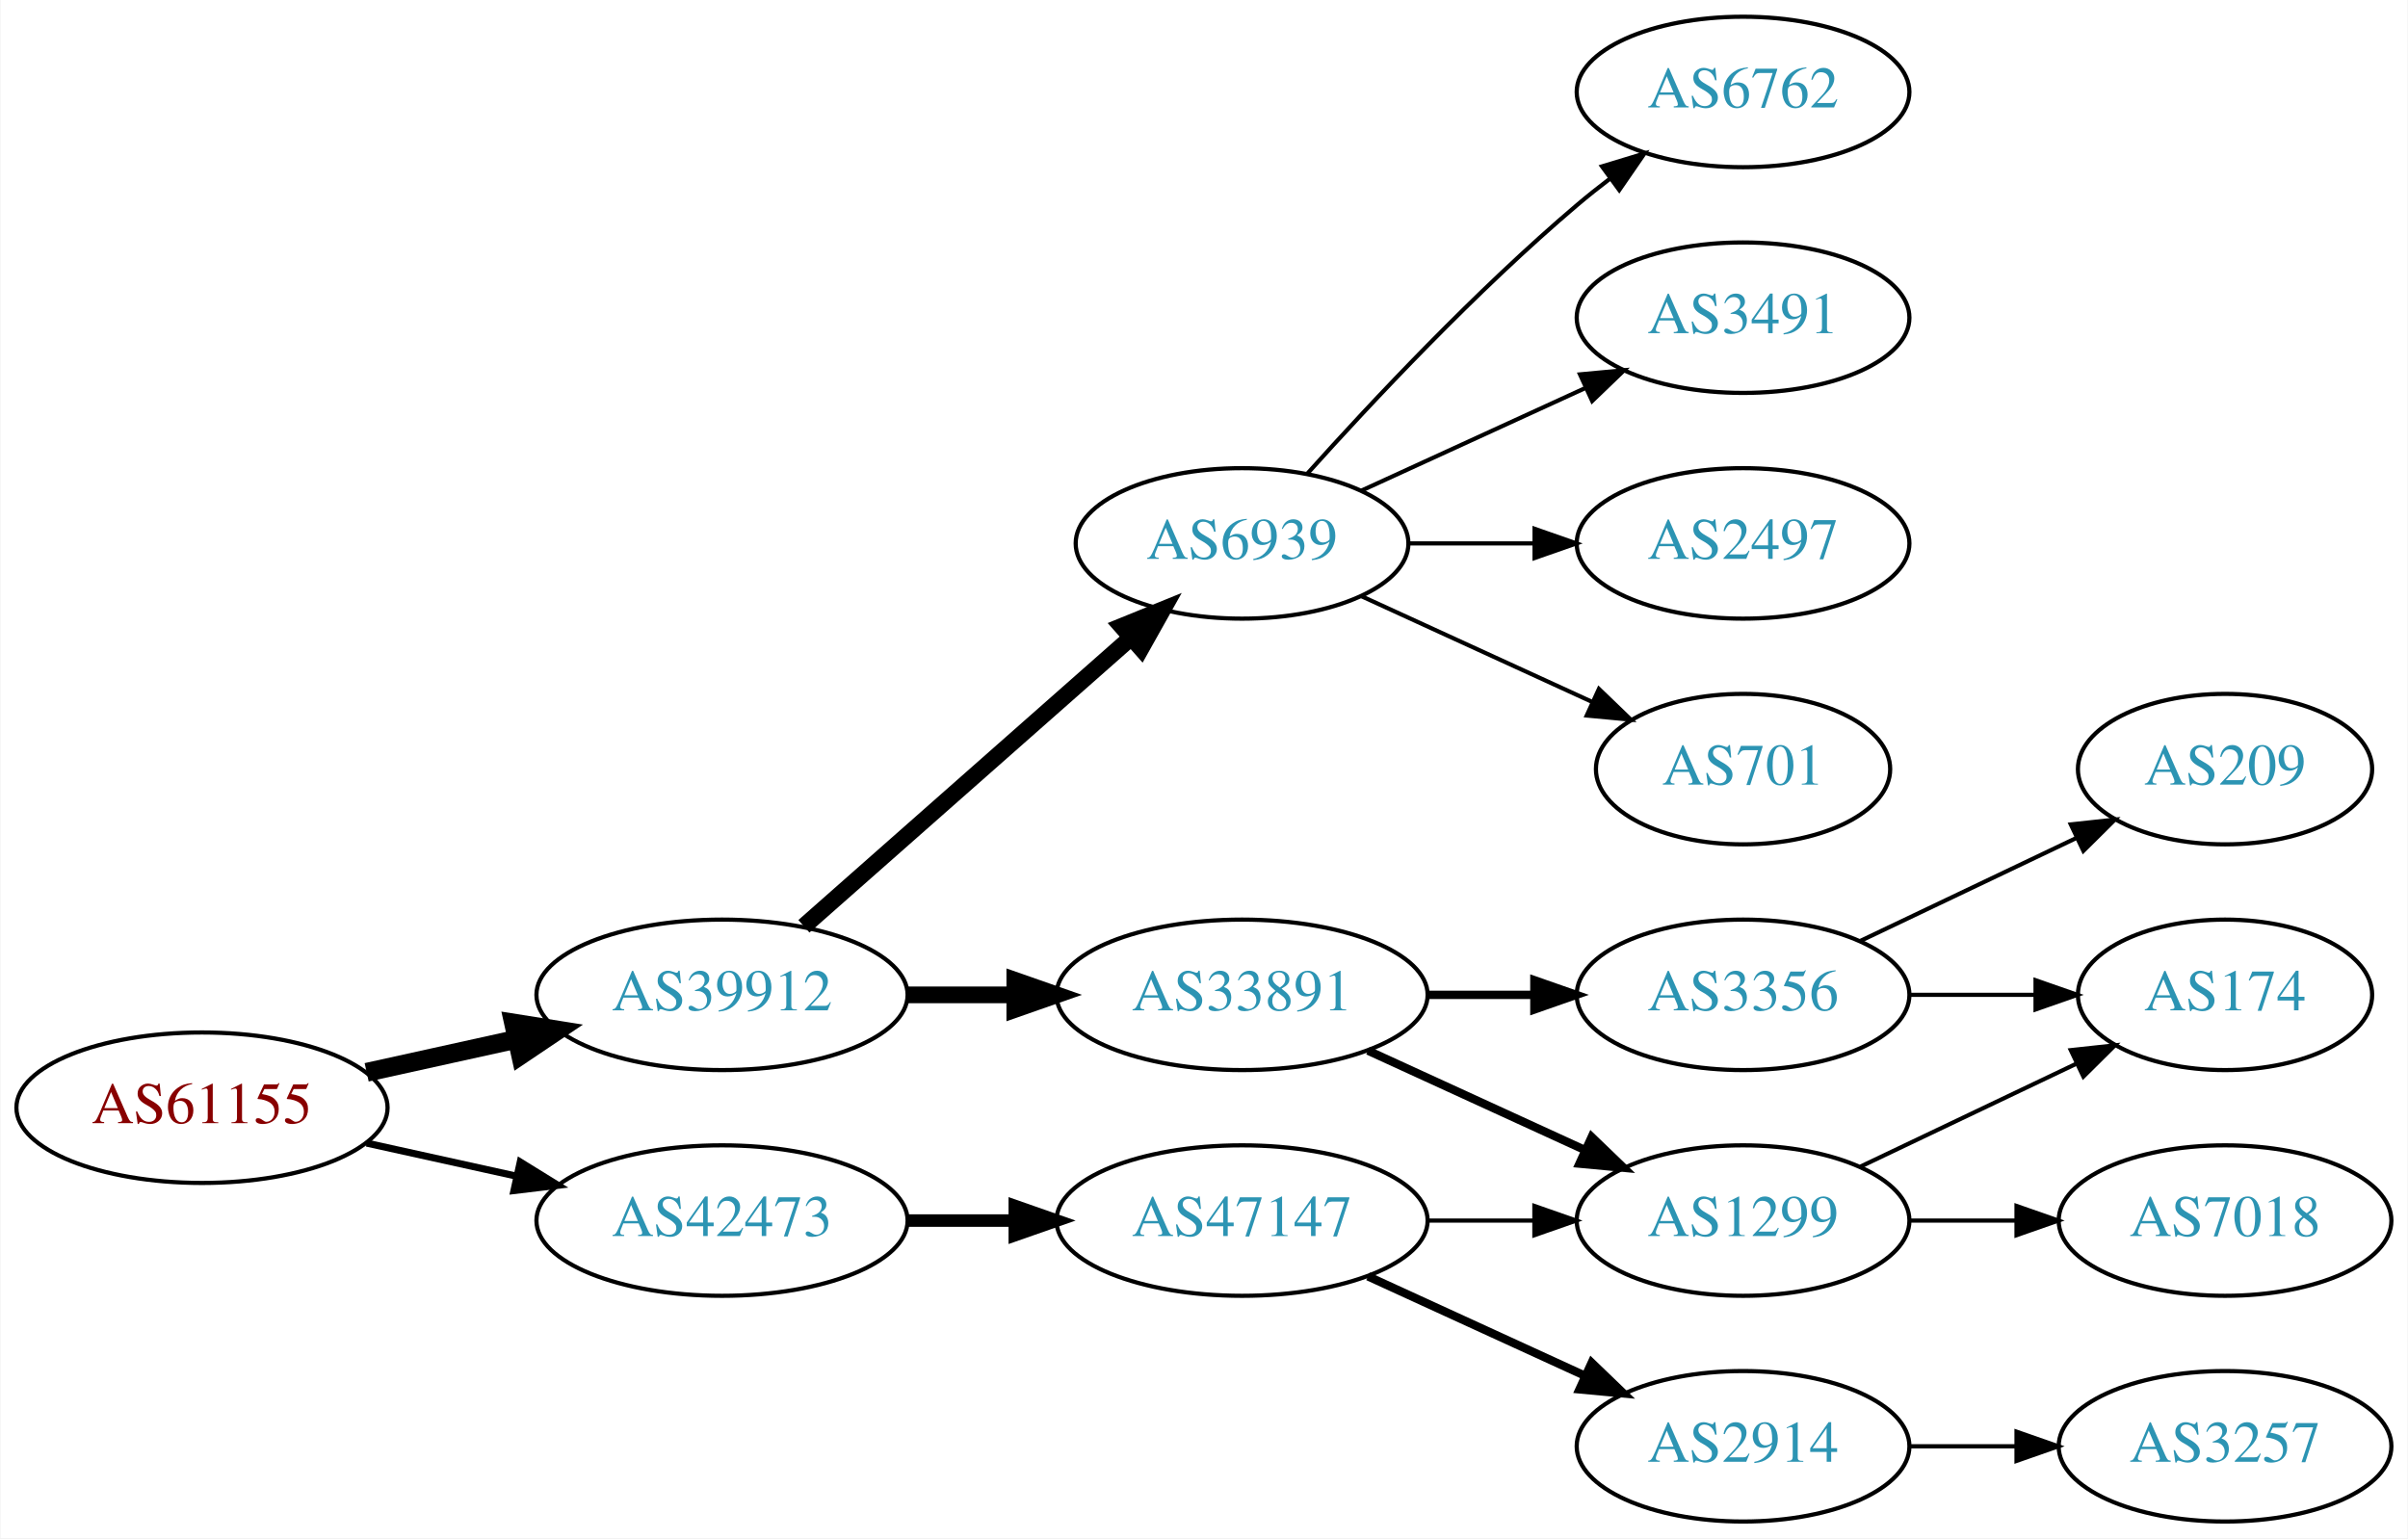
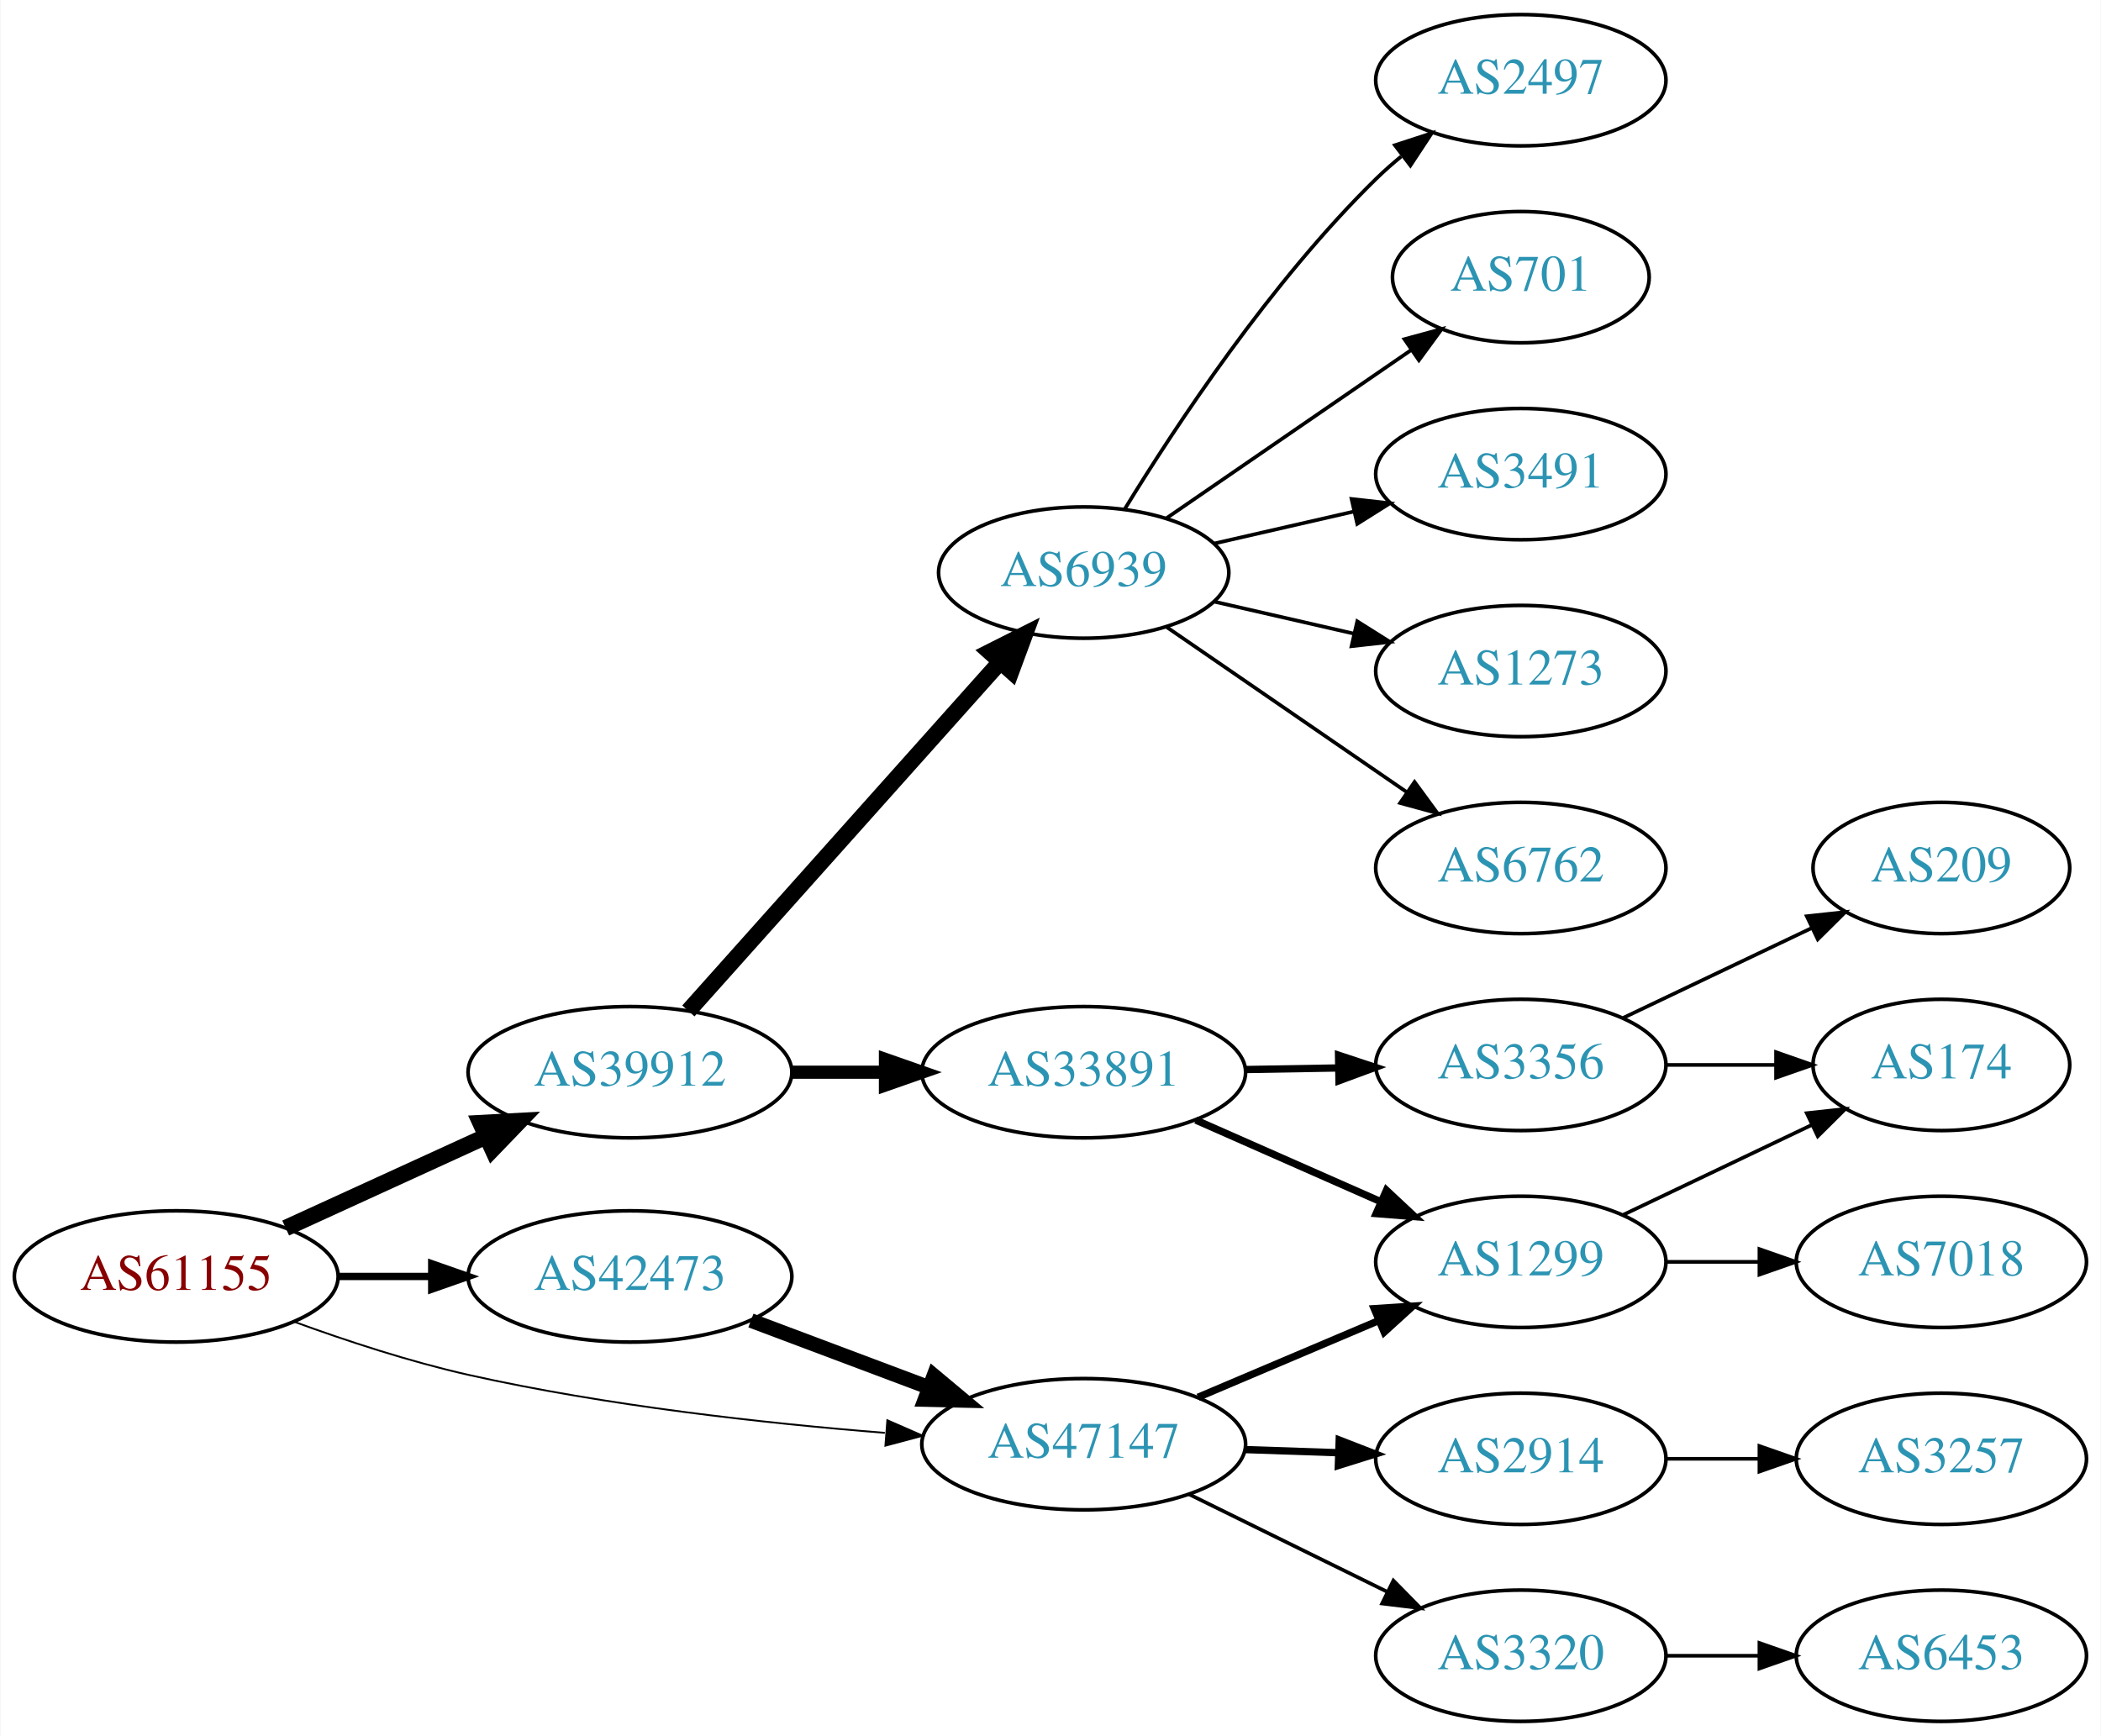
- <svg xmlns="http://www.w3.org/2000/svg" xmlns:xlink="http://www.w3.org/1999/xlink" width="576pt" height="368pt" viewBox="0.00 0.00 575.76 368.00">
-   <g id="graph0" class="graph" transform="scale(1 1) rotate(0) translate(4 364)">
-     <polygon fill="white" stroke="none" points="-4,4 -4,-364 571.762,-364 571.762,4 -4,4" />
+ <svg xmlns="http://www.w3.org/2000/svg" xmlns:xlink="http://www.w3.org/1999/xlink" width="576pt" height="476pt" viewBox="0.00 0.00 575.76 476.00">
+   <g id="graph0" class="graph" transform="scale(1 1) rotate(0) translate(4 472)">
+     <polygon fill="white" stroke="none" points="-4,4 -4,-472 571.762,-472 571.762,4 -4,4" />
    <g id="node1" class="node">
      <g id="a_node1">
        <a xlink:href="/asn/61155" xlink:title="AS61155 ~ CUBiT IT Solutions GmbH [AT]">
-           <ellipse fill="#ffffff" stroke="black" cx="44.196" cy="-99" rx="44.393" ry="18" />
-           <text text-anchor="middle" x="44.196" y="-95.3" font-family="Times,serif" font-size="14.00" fill="#880000">AS61155</text>
+           <ellipse fill="#ffffff" stroke="black" cx="44.196" cy="-122" rx="44.393" ry="18" />
+           <text text-anchor="middle" x="44.196" y="-118.3" font-family="Times,serif" font-size="14.00" fill="#880000">AS61155</text>
        </a>
      </g>
    </g>
    <g id="node2" class="node">
      <g id="a_node2">
        <a xlink:href="/asn/39912" xlink:title="AS39912 ~ oja.at GmbH [AT]">
-           <ellipse fill="#ffffff" stroke="black" cx="168.588" cy="-126" rx="44.393" ry="18" />
-           <text text-anchor="middle" x="168.588" y="-122.3" font-family="Times,serif" font-size="14.00" fill="#2c94b3">AS39912</text>
+           <ellipse fill="#ffffff" stroke="black" cx="168.588" cy="-178" rx="44.393" ry="18" />
+           <text text-anchor="middle" x="168.588" y="-174.3" font-family="Times,serif" font-size="14.00" fill="#2c94b3">AS39912</text>
        </a>
      </g>
    </g>
    <g id="edge1" class="edge">
-       <path fill="none" stroke="black" stroke-width="4.5" d="M83.586,-107.469C94.978,-109.982 107.6,-112.767 119.525,-115.397" />
-       <polygon fill="black" stroke="black" stroke-width="4.5" points="118.721,-119.252 129.335,-117.561 120.418,-111.562 118.721,-119.252" />
+       <path fill="none" stroke="black" stroke-width="4.5" d="M74.201,-135.271C90.544,-142.749 111.168,-152.185 128.875,-160.287" />
+       <polygon fill="black" stroke="black" stroke-width="4.5" points="127.635,-164.05 138.367,-164.63 130.912,-156.889 127.635,-164.05" />
    </g>
    <g id="node3" class="node">
      <g id="a_node3">
        <a xlink:href="/asn/42473" xlink:title="AS42473 ~ ANEXIA Internetdienstleistungs GmbH [AT]">
-           <ellipse fill="#ffffff" stroke="black" cx="168.588" cy="-72" rx="44.393" ry="18" />
-           <text text-anchor="middle" x="168.588" y="-68.3" font-family="Times,serif" font-size="14.00" fill="#2c94b3">AS42473</text>
+           <ellipse fill="#ffffff" stroke="black" cx="168.588" cy="-122" rx="44.393" ry="18" />
+           <text text-anchor="middle" x="168.588" y="-118.3" font-family="Times,serif" font-size="14.00" fill="#2c94b3">AS42473</text>
        </a>
      </g>
    </g>
    <g id="edge2" class="edge">
-       <path fill="none" stroke="black" stroke-width="1.688" d="M83.586,-90.531C94.978,-88.018 107.6,-85.234 119.525,-82.603" />
-       <polygon fill="black" stroke="black" stroke-width="1.688" points="120.323,-86.011 129.335,-80.439 118.815,-79.175 120.323,-86.011" />
+       <path fill="none" stroke="black" stroke-width="2" d="M88.692,-122C96.898,-122 105.569,-122 114.041,-122" />
+       <polygon fill="black" stroke="black" stroke-width="2" points="114.233,-125.5 124.233,-122 114.233,-118.5 114.233,-125.5" />
    </g>
    <g id="node4" class="node">
      <g id="a_node4">
-         <a xlink:href="/asn/33891" xlink:title="AS33891 ~ CORE-BACKBONE GMBH GLOBAL NETWORK [DE]">
-           <ellipse fill="#ffffff" stroke="black" cx="292.98" cy="-126" rx="44.393" ry="18" />
-           <text text-anchor="middle" x="292.98" y="-122.3" font-family="Times,serif" font-size="14.00" fill="#2c94b3">AS33891</text>
+         <a xlink:href="/asn/47147" xlink:title="AS47147 ~ ANEXIA Internetdienstleistungs GmbH [AT]">
+           <ellipse fill="#ffffff" stroke="black" cx="292.98" cy="-76" rx="44.393" ry="18" />
+           <text text-anchor="middle" x="292.98" y="-72.3" font-family="Times,serif" font-size="14.00" fill="#2c94b3">AS47147</text>
        </a>
      </g>
    </g>
    <g id="edge3" class="edge">
-       <path fill="none" stroke="black" stroke-width="4" d="M213.084,-126C221.29,-126 229.961,-126 238.434,-126" />
-       <polygon fill="black" stroke="black" stroke-width="4" points="238.625,-129.5 248.625,-126 238.625,-122.5 238.625,-129.5" />
+       <path fill="none" stroke="black" stroke-width="0.5" d="M76.35,-109.641C90.762,-104.376 108.234,-98.626 124.392,-95 162.032,-86.554 205.315,-81.769 238.464,-79.114" />
+       <polygon fill="black" stroke="black" stroke-width="0.5" points="239.144,-82.573 248.85,-78.325 238.614,-75.593 239.144,-82.573" />
    </g>
    <g id="node5" class="node">
      <g id="a_node5">
        <a xlink:href="/asn/6939" xlink:title="AS6939 ~ Hurricane Electric LLC [US]">
-           <ellipse fill="#ffffff" stroke="black" cx="292.98" cy="-234" rx="39.794" ry="18" />
-           <text text-anchor="middle" x="292.98" y="-230.3" font-family="Times,serif" font-size="14.00" fill="#2c94b3">AS6939</text>
+           <ellipse fill="#ffffff" stroke="black" cx="292.98" cy="-315" rx="39.794" ry="18" />
+           <text text-anchor="middle" x="292.98" y="-311.3" font-family="Times,serif" font-size="14.00" fill="#2c94b3">AS6939</text>
        </a>
      </g>
    </g>
    <g id="edge4" class="edge">
-       <path fill="none" stroke="black" stroke-width="4" d="M188.177,-142.403C208.994,-160.772 242.87,-190.665 266.23,-211.278" />
-       <polygon fill="black" stroke="black" stroke-width="4" points="264.202,-214.156 274.016,-218.148 268.833,-208.907 264.202,-214.156" />
-     </g>
-     <g id="node15" class="node">
-       <g id="a_node15">
-         <a xlink:href="/asn/47147" xlink:title="AS47147 ~ ANEXIA Internetdienstleistungs GmbH [AT]">
-           <ellipse fill="#ffffff" stroke="black" cx="292.98" cy="-72" rx="44.393" ry="18" />
-           <text text-anchor="middle" x="292.98" y="-68.3" font-family="Times,serif" font-size="14.00" fill="#2c94b3">AS47147</text>
-         </a>
-       </g>
-     </g>
-     <g id="edge15" class="edge">
-       <path fill="none" stroke="black" stroke-width="3" d="M213.084,-72C221.29,-72 229.961,-72 238.434,-72" />
-       <polygon fill="black" stroke="black" stroke-width="3" points="238.625,-75.5 248.625,-72 238.625,-68.5 238.625,-75.5" />
+       <path fill="none" stroke="black" stroke-width="4.5" d="M184.596,-194.799C205.976,-218.731 245.338,-262.791 270.006,-290.403" />
+       <polygon fill="black" stroke="black" stroke-width="4.5" points="267.251,-293.23 276.85,-298.064 273.124,-287.983 267.251,-293.23" />
    </g>
    <g id="node6" class="node">
      <g id="a_node6">
-         <a xlink:href="/asn/3356" xlink:title="AS3356 ~ Level 3 Parent, LLC [US]">
+         <a xlink:href="/asn/33891" xlink:title="AS33891 ~ CORE-BACKBONE GMBH GLOBAL NETWORK [DE]">
+           <ellipse fill="#ffffff" stroke="black" cx="292.98" cy="-178" rx="44.393" ry="18" />
+           <text text-anchor="middle" x="292.98" y="-174.3" font-family="Times,serif" font-size="14.00" fill="#2c94b3">AS33891</text>
+         </a>
+       </g>
+     </g>
+     <g id="edge5" class="edge">
+       <path fill="none" stroke="black" stroke-width="3.6" d="M213.084,-178C221.29,-178 229.961,-178 238.434,-178" />
+       <polygon fill="black" stroke="black" stroke-width="3.6" points="238.625,-181.5 248.625,-178 238.625,-174.5 238.625,-181.5" />
+     </g>
+     <g id="edge17" class="edge">
+       <path fill="none" stroke="black" stroke-width="4" d="M201.745,-109.914C216.643,-104.315 234.53,-97.592 250.435,-91.614" />
+       <polygon fill="black" stroke="black" stroke-width="4" points="251.909,-94.8 260.038,-88.005 249.446,-88.247 251.909,-94.8" />
+     </g>
+     <g id="node12" class="node">
+       <g id="a_node12">
+         <a xlink:href="/asn/1299" xlink:title="AS1299 ~ Telia Carrier [EU]">
          <ellipse fill="#ffffff" stroke="black" cx="412.823" cy="-126" rx="39.794" ry="18" />
-           <text text-anchor="middle" x="412.823" y="-122.3" font-family="Times,serif" font-size="14.00" fill="#2c94b3">AS3356</text>
-         </a>
-       </g>
-     </g>
-     <g id="edge5" class="edge">
-       <path fill="none" stroke="black" stroke-width="2" d="M337.191,-126C345.504,-126 354.267,-126 362.749,-126" />
-       <polygon fill="black" stroke="black" stroke-width="2" points="362.908,-129.5 372.908,-126 362.908,-122.5 362.908,-129.5" />
+           <text text-anchor="middle" x="412.823" y="-122.3" font-family="Times,serif" font-size="14.00" fill="#2c94b3">AS1299</text>
+         </a>
+       </g>
+     </g>
+     <g id="edge20" class="edge">
+       <path fill="none" stroke="black" stroke-width="2" d="M324.328,-88.876C339.35,-95.25 357.642,-103.011 373.609,-109.786" />
+       <polygon fill="black" stroke="black" stroke-width="2" points="372.627,-113.172 383.2,-113.856 375.362,-106.728 372.627,-113.172" />
+     </g>
+     <g id="node17" class="node">
+       <g id="a_node17">
+         <a xlink:href="/asn/2914" xlink:title="AS2914 ~ NTT America, Inc. [US]">
+           <ellipse fill="#ffffff" stroke="black" cx="412.823" cy="-72" rx="39.794" ry="18" />
+           <text text-anchor="middle" x="412.823" y="-68.3" font-family="Times,serif" font-size="14.00" fill="#2c94b3">AS2914</text>
+         </a>
+       </g>
+     </g>
+     <g id="edge18" class="edge">
+       <path fill="none" stroke="black" stroke-width="2" d="M337.191,-74.533C345.504,-74.251 354.267,-73.954 362.749,-73.666" />
+       <polygon fill="black" stroke="black" stroke-width="2" points="363.032,-77.158 372.908,-73.321 362.795,-70.162 363.032,-77.158" />
+     </g>
+     <g id="node18" class="node">
+       <g id="a_node18">
+         <a xlink:href="/asn/3320" xlink:title="AS3320 ~ DTAG [DE]">
+           <ellipse fill="#ffffff" stroke="black" cx="412.823" cy="-18" rx="39.794" ry="18" />
+           <text text-anchor="middle" x="412.823" y="-14.3" font-family="Times,serif" font-size="14.00" fill="#2c94b3">AS3320</text>
+         </a>
+       </g>
+     </g>
+     <g id="edge19" class="edge">
+       <path fill="none" stroke="black" d="M321.907,-62.255C338.102,-54.284 358.663,-44.164 376.035,-35.614" />
+       <polygon fill="black" stroke="black" points="377.884,-38.605 385.31,-31.049 374.792,-32.325 377.884,-38.605" />
    </g>
    <g id="node7" class="node">
      <g id="a_node7">
-         <a xlink:href="/asn/1299" xlink:title="AS1299 ~ Telia Carrier [EU]">
-           <ellipse fill="#ffffff" stroke="black" cx="412.823" cy="-72" rx="39.794" ry="18" />
-           <text text-anchor="middle" x="412.823" y="-68.3" font-family="Times,serif" font-size="14.00" fill="#2c94b3">AS1299</text>
+         <a xlink:href="/asn/2497" xlink:title="AS2497 ~ Internet Initiative Japan Inc. [JP]">
+           <ellipse fill="#ffffff" stroke="black" cx="412.823" cy="-450" rx="39.794" ry="18" />
+           <text text-anchor="middle" x="412.823" y="-446.3" font-family="Times,serif" font-size="14.00" fill="#2c94b3">AS2497</text>
        </a>
      </g>
    </g>
    <g id="edge6" class="edge">
-       <path fill="none" stroke="black" stroke-width="2" d="M323.11,-112.652C338.721,-105.498 358.119,-96.609 374.791,-88.969" />
-       <polygon fill="black" stroke="black" stroke-width="2" points="376.61,-91.986 384.243,-84.638 373.694,-85.622 376.61,-91.986" />
+       <path fill="none" stroke="black" d="M304.246,-332.44C318.055,-354.991 344.243,-394.722 373.176,-423 375.317,-425.092 377.634,-427.137 380.034,-429.106" />
+       <polygon fill="black" stroke="black" points="378.301,-432.185 388.375,-435.464 382.544,-426.618 378.301,-432.185" />
+     </g>
+     <g id="node8" class="node">
+       <g id="a_node8">
+         <a xlink:href="/asn/701" xlink:title="AS701 ~ UUNET [US]">
+           <ellipse fill="#ffffff" stroke="black" cx="412.823" cy="-396" rx="35.194" ry="18" />
+           <text text-anchor="middle" x="412.823" y="-392.3" font-family="Times,serif" font-size="14.00" fill="#2c94b3">AS701</text>
+         </a>
+       </g>
+     </g>
+     <g id="edge7" class="edge">
+       <path fill="none" stroke="black" d="M315.595,-329.857C334.432,-342.805 361.912,-361.693 382.687,-375.973" />
+       <polygon fill="black" stroke="black" points="380.913,-379.001 391.136,-381.781 384.878,-373.232 380.913,-379.001" />
+     </g>
+     <g id="node9" class="node">
+       <g id="a_node9">
+         <a xlink:href="/asn/3491" xlink:title="AS3491 ~ PCCW Global, Inc. [US]">
+           <ellipse fill="#ffffff" stroke="black" cx="412.823" cy="-342" rx="39.794" ry="18" />
+           <text text-anchor="middle" x="412.823" y="-338.3" font-family="Times,serif" font-size="14.00" fill="#2c94b3">AS3491</text>
+         </a>
+       </g>
+     </g>
+     <g id="edge8" class="edge">
+       <path fill="none" stroke="black" d="M328.7,-322.955C340.7,-325.704 354.32,-328.825 367.013,-331.733" />
+       <polygon fill="black" stroke="black" points="366.415,-335.187 376.945,-334.009 367.979,-328.364 366.415,-335.187" />
    </g>
    <g id="node10" class="node">
      <g id="a_node10">
-         <a xlink:href="/asn/701" xlink:title="AS701 ~ UUNET [US]">
-           <ellipse fill="#ffffff" stroke="black" cx="412.823" cy="-180" rx="35.194" ry="18" />
-           <text text-anchor="middle" x="412.823" y="-176.3" font-family="Times,serif" font-size="14.00" fill="#2c94b3">AS701</text>
+         <a xlink:href="/asn/1273" xlink:title="AS1273 ~ Vodafone Group PLC [EU]">
+           <ellipse fill="#ffffff" stroke="black" cx="412.823" cy="-288" rx="39.794" ry="18" />
+           <text text-anchor="middle" x="412.823" y="-284.3" font-family="Times,serif" font-size="14.00" fill="#2c94b3">AS1273</text>
        </a>
      </g>
    </g>
    <g id="edge9" class="edge">
-       <path fill="none" stroke="black" d="M321.609,-221.339C338.025,-213.817 359.007,-204.202 376.604,-196.139" />
-       <polygon fill="black" stroke="black" points="378.348,-199.189 385.981,-191.842 375.432,-192.826 378.348,-199.189" />
+       <path fill="none" stroke="black" d="M328.7,-307.045C340.7,-304.296 354.32,-301.175 367.013,-298.267" />
+       <polygon fill="black" stroke="black" points="367.979,-301.636 376.945,-295.991 366.415,-294.813 367.979,-301.636" />
    </g>
    <g id="node11" class="node">
      <g id="a_node11">
        <a xlink:href="/asn/6762" xlink:title="AS6762 ~ TELECOM ITALIA SPARKLE S.p.A. [IT]">
-           <ellipse fill="#ffffff" stroke="black" cx="412.823" cy="-342" rx="39.794" ry="18" />
-           <text text-anchor="middle" x="412.823" y="-338.3" font-family="Times,serif" font-size="14.00" fill="#2c94b3">AS6762</text>
+           <ellipse fill="#ffffff" stroke="black" cx="412.823" cy="-234" rx="39.794" ry="18" />
+           <text text-anchor="middle" x="412.823" y="-230.3" font-family="Times,serif" font-size="14.00" fill="#2c94b3">AS6762</text>
        </a>
      </g>
    </g>
    <g id="edge10" class="edge">
-       <path fill="none" stroke="black" d="M308.626,-250.725C323.927,-267.765 349.025,-294.523 373.176,-315 375.674,-317.117 378.334,-319.232 381.045,-321.293" />
-       <polygon fill="black" stroke="black" points="379.082,-324.194 389.222,-327.266 383.212,-318.541 379.082,-324.194" />
-     </g>
-     <g id="node12" class="node">
-       <g id="a_node12">
-         <a xlink:href="/asn/3491" xlink:title="AS3491 ~ PCCW Global, Inc. [US]">
-           <ellipse fill="#ffffff" stroke="black" cx="412.823" cy="-288" rx="39.794" ry="18" />
-           <text text-anchor="middle" x="412.823" y="-284.3" font-family="Times,serif" font-size="14.00" fill="#2c94b3">AS3491</text>
-         </a>
-       </g>
+       <path fill="none" stroke="black" d="M315.595,-300.143C334.083,-287.435 360.897,-269.005 381.526,-254.825" />
+       <polygon fill="black" stroke="black" points="383.688,-257.586 389.947,-249.037 379.723,-251.817 383.688,-257.586" />
    </g>
    <g id="edge11" class="edge">
-       <path fill="none" stroke="black" d="M321.609,-246.661C337.566,-253.973 357.837,-263.261 375.119,-271.181" />
-       <polygon fill="black" stroke="black" points="373.818,-274.435 384.367,-275.419 376.734,-268.071 373.818,-274.435" />
+       <path fill="none" stroke="black" stroke-width="2" d="M323.717,-164.878C339.106,-158.087 358.049,-149.729 374.422,-142.504" />
+       <polygon fill="black" stroke="black" stroke-width="2" points="375.983,-145.641 383.718,-138.402 373.157,-139.237 375.983,-145.641" />
    </g>
    <g id="node13" class="node">
      <g id="a_node13">
-         <a xlink:href="/asn/2497" xlink:title="AS2497 ~ Internet Initiative Japan Inc. [JP]">
-           <ellipse fill="#ffffff" stroke="black" cx="412.823" cy="-234" rx="39.794" ry="18" />
-           <text text-anchor="middle" x="412.823" y="-230.3" font-family="Times,serif" font-size="14.00" fill="#2c94b3">AS2497</text>
+         <a xlink:href="/asn/3356" xlink:title="AS3356 ~ Level 3 Parent, LLC [US]">
+           <ellipse fill="#ffffff" stroke="black" cx="412.823" cy="-180" rx="39.794" ry="18" />
+           <text text-anchor="middle" x="412.823" y="-176.3" font-family="Times,serif" font-size="14.00" fill="#2c94b3">AS3356</text>
        </a>
      </g>
    </g>
    <g id="edge12" class="edge">
-       <path fill="none" stroke="black" d="M332.893,-234C342.446,-234 352.796,-234 362.759,-234" />
-       <polygon fill="black" stroke="black" points="362.951,-237.5 372.951,-234 362.951,-230.5 362.951,-237.5" />
-     </g>
-     <g id="node8" class="node">
-       <g id="a_node8">
-         <a xlink:href="/asn/209" xlink:title="AS209 ~ CenturyLink Communications, LLC [US]">
-           <ellipse fill="#ffffff" stroke="black" cx="528.116" cy="-180" rx="35.194" ry="18" />
-           <text text-anchor="middle" x="528.116" y="-176.3" font-family="Times,serif" font-size="14.00" fill="#2c94b3">AS209</text>
-         </a>
-       </g>
-     </g>
-     <g id="edge7" class="edge">
-       <path fill="none" stroke="black" d="M440.959,-138.934C456.391,-146.29 475.877,-155.577 492.412,-163.459" />
-       <polygon fill="black" stroke="black" points="491.221,-166.768 501.754,-167.911 494.232,-160.449 491.221,-166.768" />
-     </g>
-     <g id="node9" class="node">
-       <g id="a_node9">
-         <a xlink:href="/asn/174" xlink:title="AS174 ~ Cogent Communications [US]">
-           <ellipse fill="#ffffff" stroke="black" cx="528.116" cy="-126" rx="35.194" ry="18" />
-           <text text-anchor="middle" x="528.116" y="-122.3" font-family="Times,serif" font-size="14.00" fill="#2c94b3">AS174</text>
-         </a>
-       </g>
-     </g>
-     <g id="edge8" class="edge">
-       <path fill="none" stroke="black" d="M452.495,-126C462.201,-126 472.691,-126 482.654,-126" />
-       <polygon fill="black" stroke="black" points="482.79,-129.5 492.79,-126 482.79,-122.5 482.79,-129.5" />
-     </g>
-     <g id="edge14" class="edge">
-       <path fill="none" stroke="black" d="M440.959,-84.934C456.391,-92.29 475.877,-101.577 492.412,-109.459" />
-       <polygon fill="black" stroke="black" points="491.221,-112.768 501.754,-113.911 494.232,-106.449 491.221,-112.768" />
+       <path fill="none" stroke="black" stroke-width="2" d="M337.191,-178.733C345.504,-178.874 354.267,-179.023 362.749,-179.167" />
+       <polygon fill="black" stroke="black" stroke-width="2" points="362.85,-182.669 372.908,-179.34 362.969,-175.67 362.85,-182.669" />
    </g>
    <g id="node14" class="node">
      <g id="a_node14">
        <a xlink:href="/asn/7018" xlink:title="AS7018 ~ AT&amp;T Services, Inc. [US]">
+           <ellipse fill="#ffffff" stroke="black" cx="528.116" cy="-126" rx="39.794" ry="18" />
+           <text text-anchor="middle" x="528.116" y="-122.3" font-family="Times,serif" font-size="14.00" fill="#2c94b3">AS7018</text>
+         </a>
+       </g>
+     </g>
+     <g id="edge13" class="edge">
+       <path fill="none" stroke="black" d="M452.495,-126C460.698,-126 469.462,-126 477.994,-126" />
+       <polygon fill="black" stroke="black" points="478.233,-129.5 488.233,-126 478.233,-122.5 478.233,-129.5" />
+     </g>
+     <g id="node15" class="node">
+       <g id="a_node15">
+         <a xlink:href="/asn/174" xlink:title="AS174 ~ Cogent Communications [US]">
+           <ellipse fill="#ffffff" stroke="black" cx="528.116" cy="-180" rx="35.194" ry="18" />
+           <text text-anchor="middle" x="528.116" y="-176.3" font-family="Times,serif" font-size="14.00" fill="#2c94b3">AS174</text>
+         </a>
+       </g>
+     </g>
+     <g id="edge14" class="edge">
+       <path fill="none" stroke="black" d="M440.959,-138.934C456.391,-146.29 475.877,-155.577 492.412,-163.459" />
+       <polygon fill="black" stroke="black" points="491.221,-166.768 501.754,-167.911 494.232,-160.449 491.221,-166.768" />
+     </g>
+     <g id="edge15" class="edge">
+       <path fill="none" stroke="black" d="M452.495,-180C462.201,-180 472.691,-180 482.654,-180" />
+       <polygon fill="black" stroke="black" points="482.79,-183.5 492.79,-180 482.79,-176.5 482.79,-183.5" />
+     </g>
+     <g id="node16" class="node">
+       <g id="a_node16">
+         <a xlink:href="/asn/209" xlink:title="AS209 ~ CenturyLink Communications, LLC [US]">
+           <ellipse fill="#ffffff" stroke="black" cx="528.116" cy="-234" rx="35.194" ry="18" />
+           <text text-anchor="middle" x="528.116" y="-230.3" font-family="Times,serif" font-size="14.00" fill="#2c94b3">AS209</text>
+         </a>
+       </g>
+     </g>
+     <g id="edge16" class="edge">
+       <path fill="none" stroke="black" d="M440.959,-192.934C456.391,-200.29 475.877,-209.577 492.412,-217.459" />
+       <polygon fill="black" stroke="black" points="491.221,-220.768 501.754,-221.911 494.232,-214.449 491.221,-220.768" />
+     </g>
+     <g id="node19" class="node">
+       <g id="a_node19">
+         <a xlink:href="/asn/3257" xlink:title="AS3257 ~ GTT [DE]">
          <ellipse fill="#ffffff" stroke="black" cx="528.116" cy="-72" rx="39.794" ry="18" />
-           <text text-anchor="middle" x="528.116" y="-68.3" font-family="Times,serif" font-size="14.00" fill="#2c94b3">AS7018</text>
-         </a>
-       </g>
-     </g>
-     <g id="edge13" class="edge">
+           <text text-anchor="middle" x="528.116" y="-68.3" font-family="Times,serif" font-size="14.00" fill="#2c94b3">AS3257</text>
+         </a>
+       </g>
+     </g>
+     <g id="edge21" class="edge">
      <path fill="none" stroke="black" d="M452.495,-72C460.698,-72 469.462,-72 477.994,-72" />
      <polygon fill="black" stroke="black" points="478.233,-75.5 488.233,-72 478.233,-68.5 478.233,-75.5" />
    </g>
-     <g id="edge16" class="edge">
-       <path fill="none" stroke="black" d="M337.191,-72C345.504,-72 354.267,-72 362.749,-72" />
-       <polygon fill="black" stroke="black" points="362.908,-75.5 372.908,-72 362.908,-68.5 362.908,-75.5" />
-     </g>
-     <g id="node16" class="node">
-       <g id="a_node16">
-         <a xlink:href="/asn/2914" xlink:title="AS2914 ~ NTT America, Inc. [US]">
-           <ellipse fill="#ffffff" stroke="black" cx="412.823" cy="-18" rx="39.794" ry="18" />
-           <text text-anchor="middle" x="412.823" y="-14.3" font-family="Times,serif" font-size="14.00" fill="#2c94b3">AS2914</text>
-         </a>
-       </g>
-     </g>
-     <g id="edge17" class="edge">
-       <path fill="none" stroke="black" stroke-width="2" d="M323.11,-58.652C338.721,-51.498 358.119,-42.609 374.791,-34.969" />
-       <polygon fill="black" stroke="black" stroke-width="2" points="376.61,-37.986 384.243,-30.638 373.694,-31.622 376.61,-37.986" />
-     </g>
-     <g id="node17" class="node">
-       <g id="a_node17">
-         <a xlink:href="/asn/3257" xlink:title="AS3257 ~ GTT [DE]">
+     <g id="node20" class="node">
+       <g id="a_node20">
+         <a xlink:href="/asn/6453" xlink:title="AS6453 ~ TATA COMMUNICATIONS (AMERICA) INC [US]">
          <ellipse fill="#ffffff" stroke="black" cx="528.116" cy="-18" rx="39.794" ry="18" />
-           <text text-anchor="middle" x="528.116" y="-14.3" font-family="Times,serif" font-size="14.00" fill="#2c94b3">AS3257</text>
-         </a>
-       </g>
-     </g>
-     <g id="edge18" class="edge">
+           <text text-anchor="middle" x="528.116" y="-14.3" font-family="Times,serif" font-size="14.00" fill="#2c94b3">AS6453</text>
+         </a>
+       </g>
+     </g>
+     <g id="edge22" class="edge">
      <path fill="none" stroke="black" d="M452.495,-18C460.698,-18 469.462,-18 477.994,-18" />
      <polygon fill="black" stroke="black" points="478.233,-21.5 488.233,-18 478.233,-14.5 478.233,-21.5" />
    </g>
  </g>
</svg>
